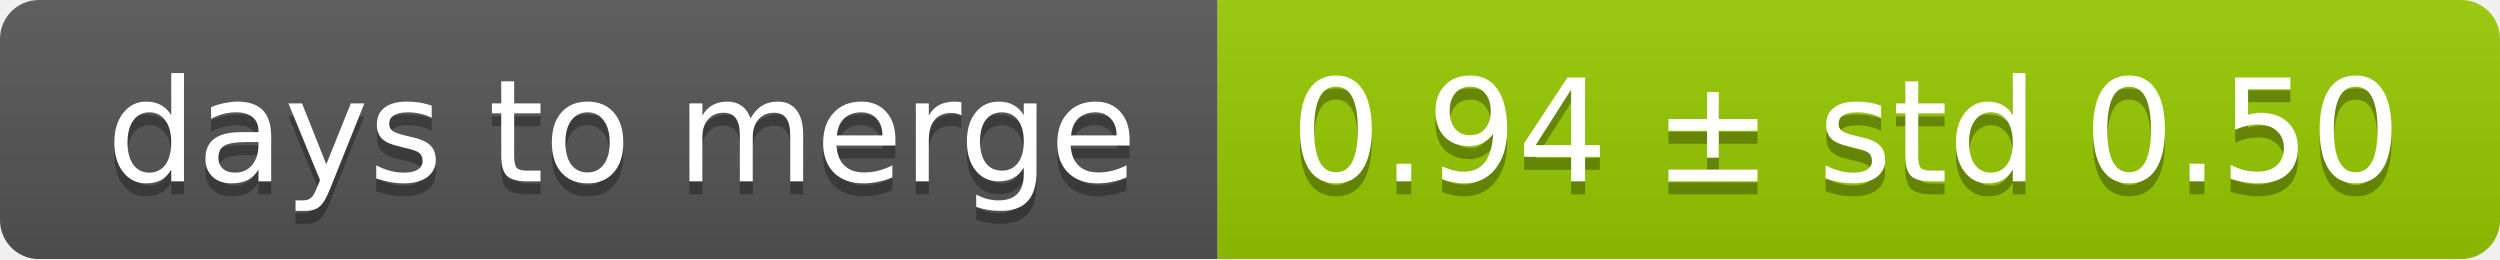
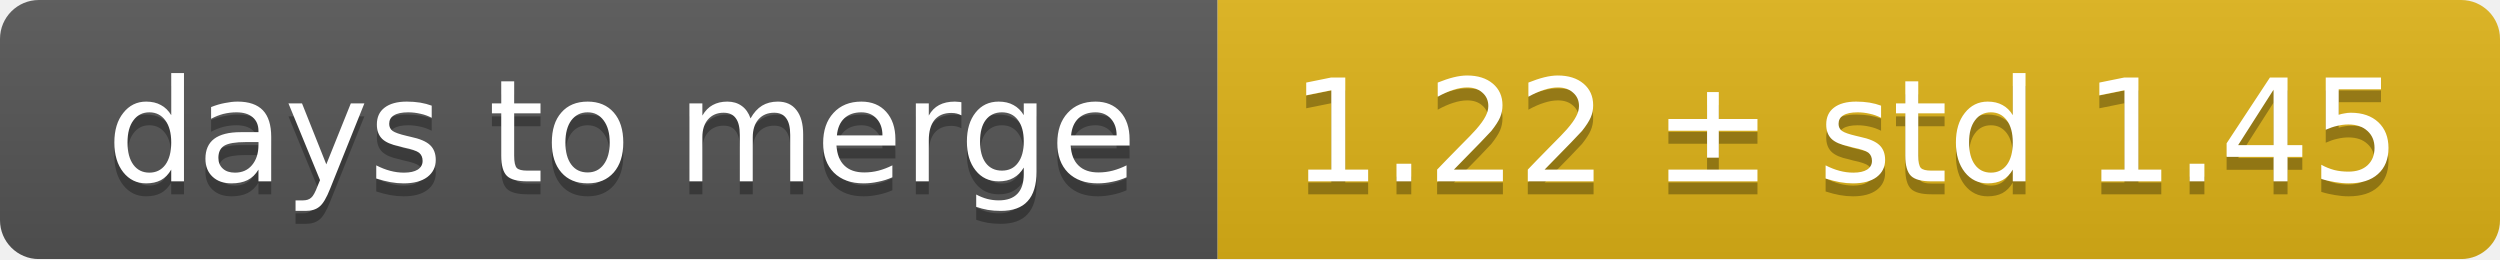
<svg xmlns="http://www.w3.org/2000/svg" width="193" height="20">
  <linearGradient id="smooth" x2="0" y2="100%">
    <stop offset="0" stop-color="#bbb" stop-opacity=".1" />
    <stop offset="1" stop-opacity=".1" />
  </linearGradient>
  <mask id="round">
    <rect width="193" height="20" rx="3" fill="#fff" />
  </mask>
  <g mask="url(#round)">
    <rect width="94" height="20" fill="#555" />
-     <rect x="94" width="99" height="20" fill="#97ca00" />
+     <rect x="94" width="99" height="20" fill="#dfb317" />
    <rect width="193" height="20" fill="url(#smooth)" />
  </g>
  <g fill="#fff" text-anchor="middle" font-family="DejaVu Sans,Verdana,Geneva,sans-serif" font-size="11">
    <text x="48" y="15" fill="#010101" fill-opacity=".3">days to merge</text>
    <text x="48" y="14">days to merge</text>
-     <text x="142.5" y="15" fill="#010101" fill-opacity=".3">0.94 ± std 0.50</text>
-     <text x="142.5" y="14">0.94 ± std 0.50</text>
+     <text x="142.5" y="15" fill="#010101" fill-opacity=".3">1.22 ± std 1.45</text>
+     <text x="142.5" y="14">1.22 ± std 1.45</text>
  </g>
</svg>
